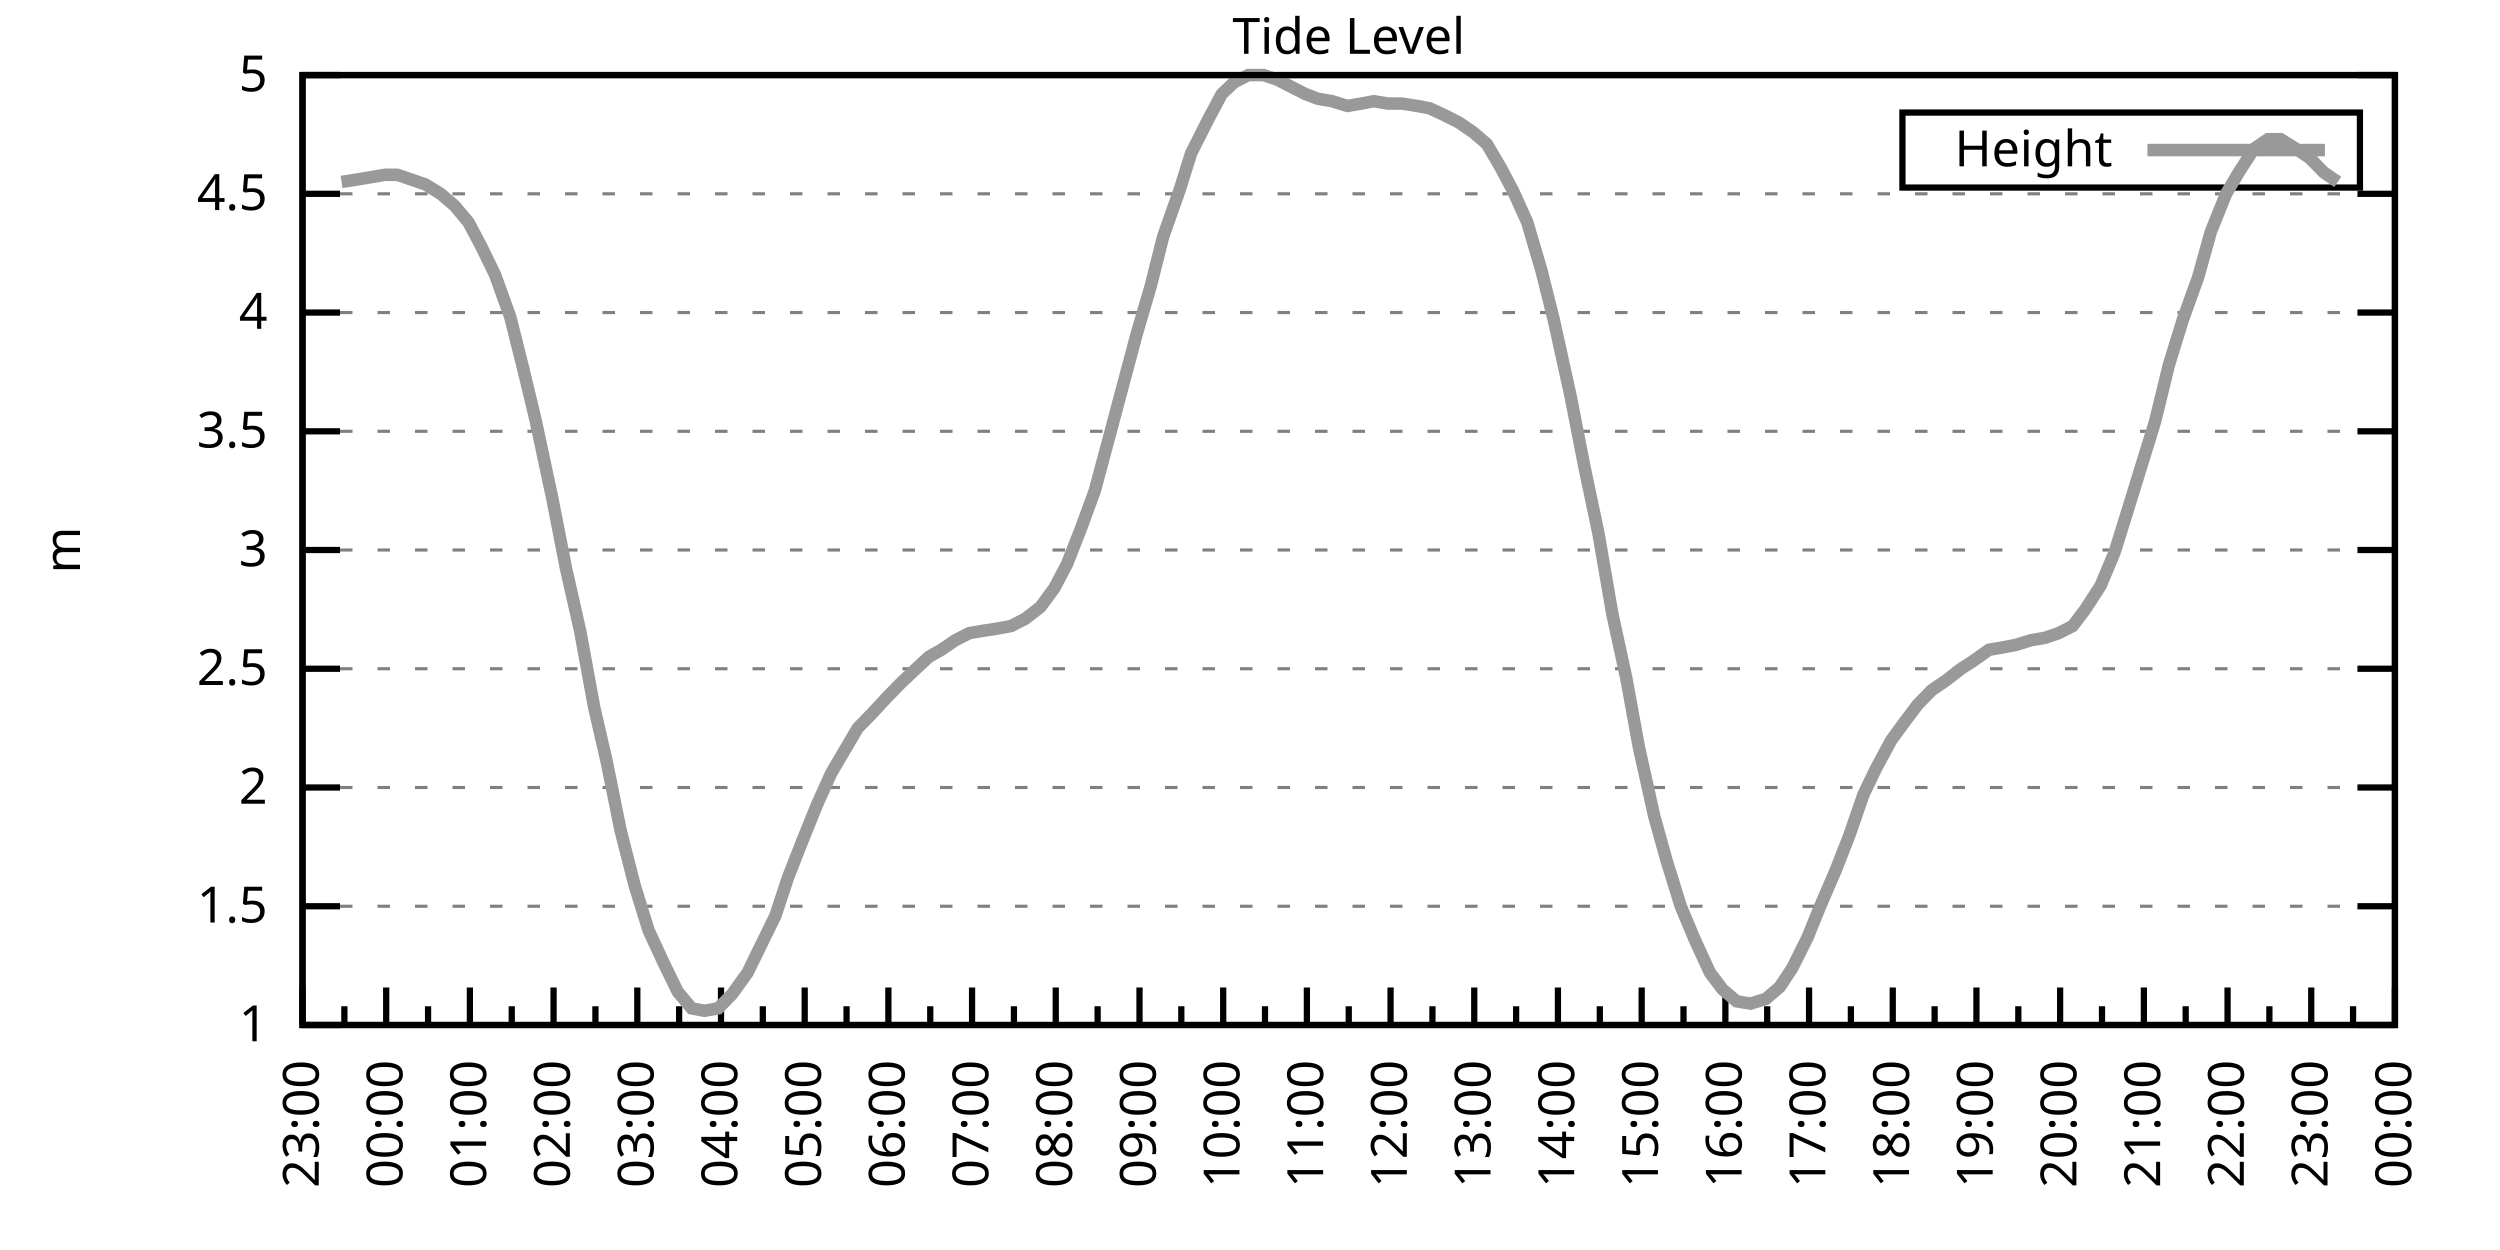
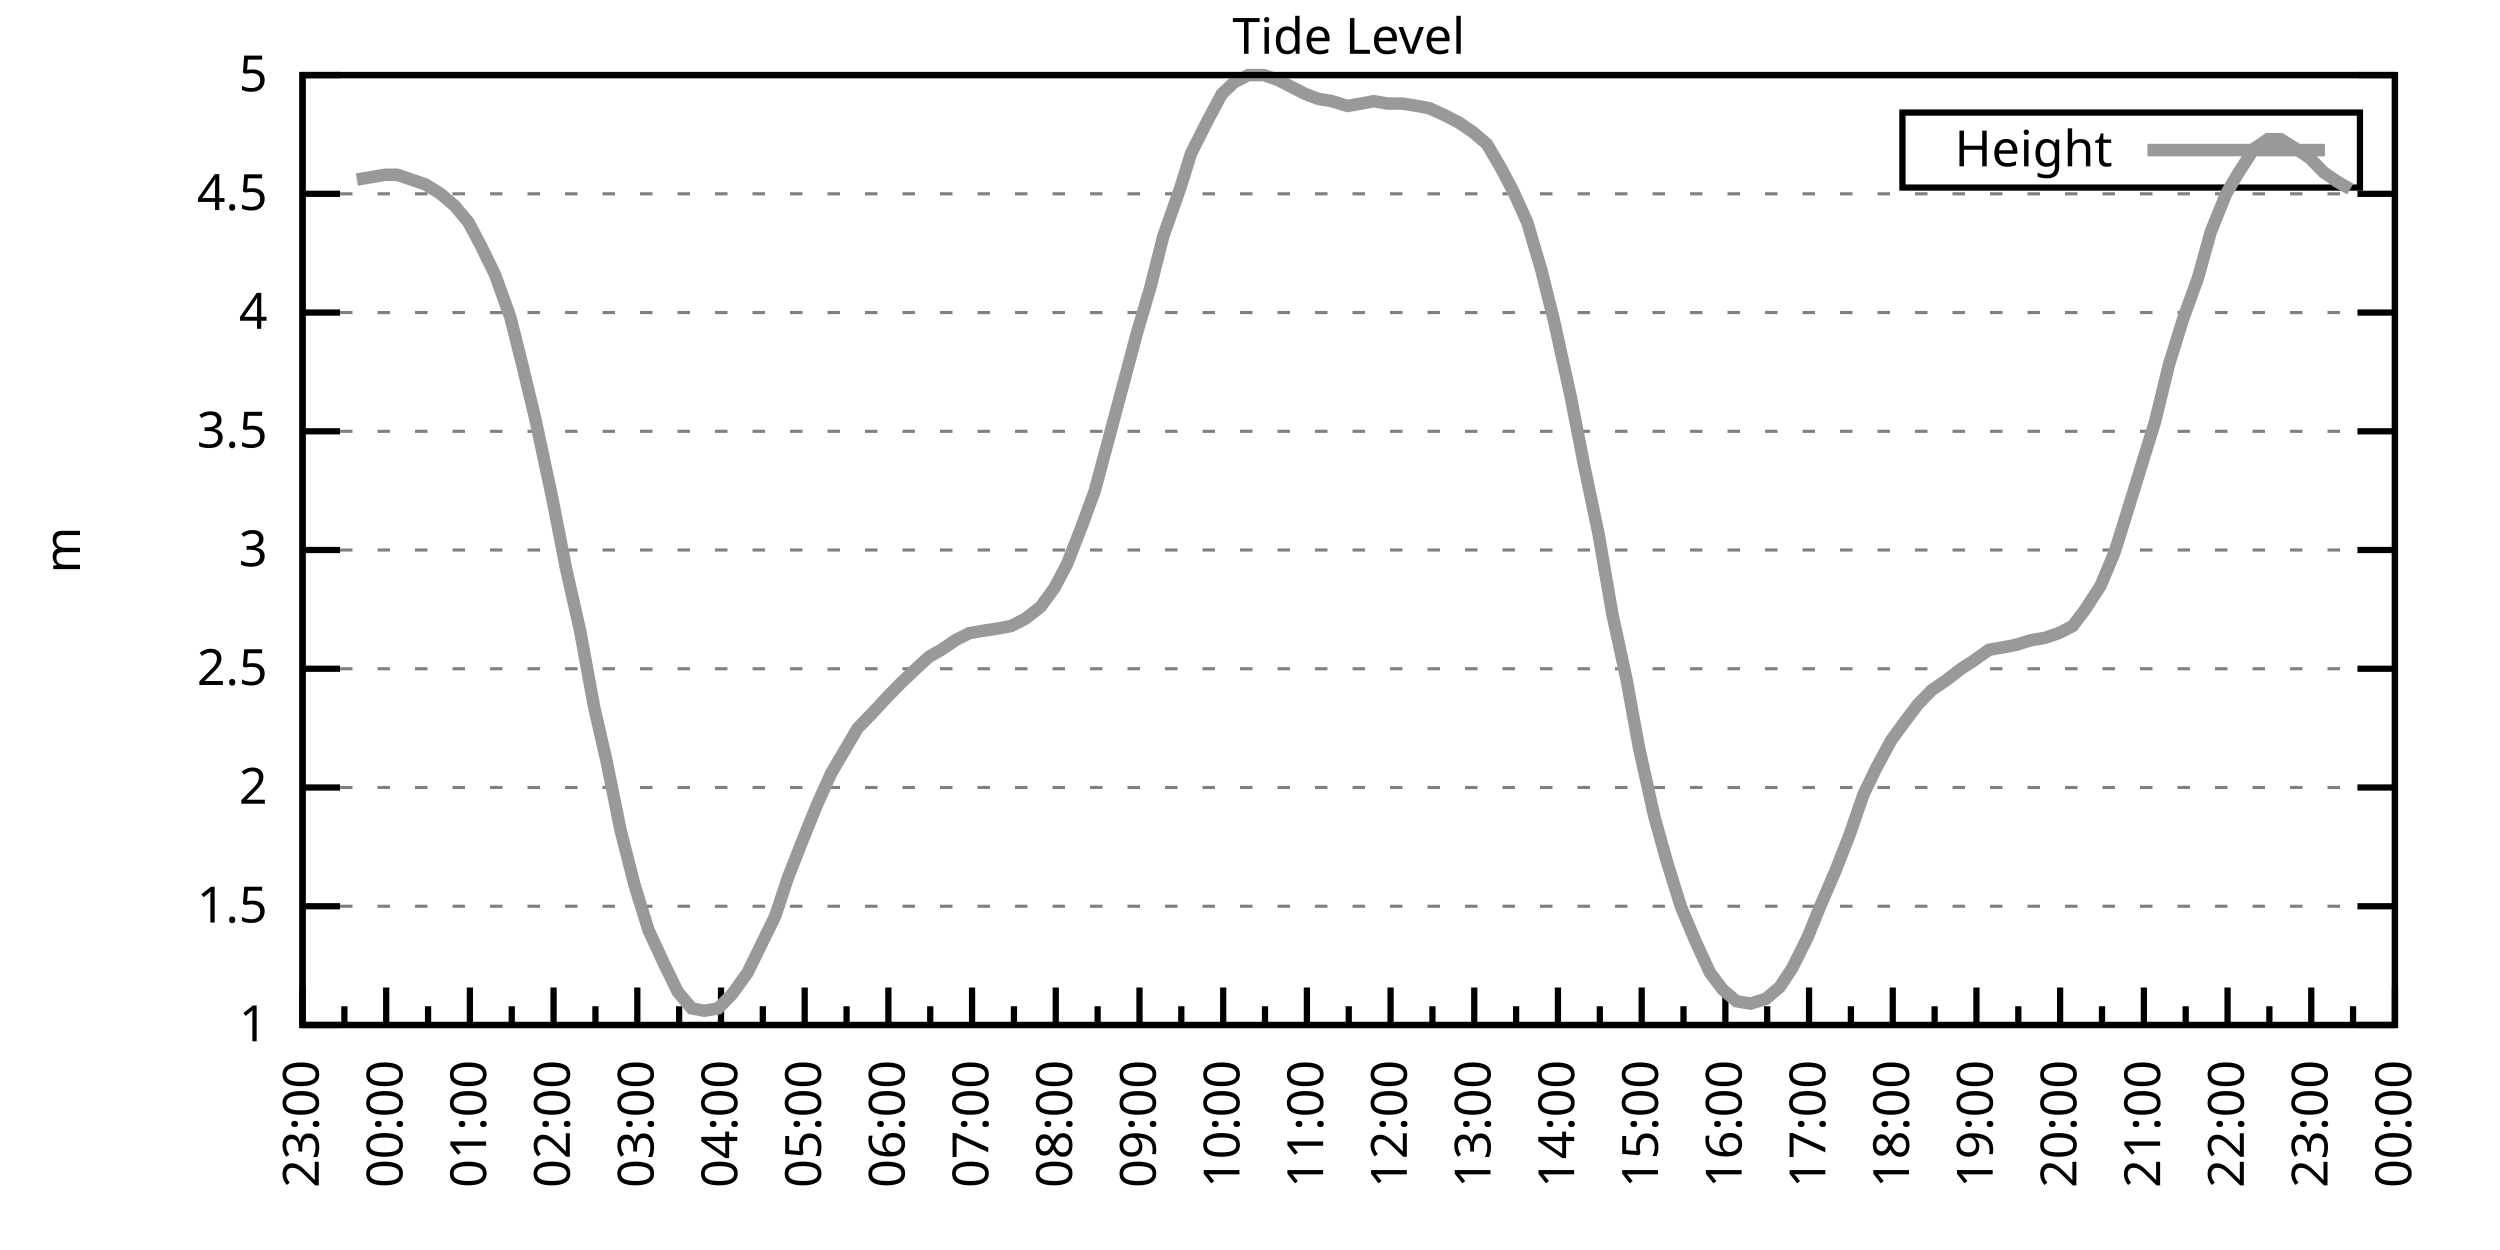
<svg xmlns="http://www.w3.org/2000/svg" xmlns:xlink="http://www.w3.org/1999/xlink" width="400" height="200" viewBox="0 0 400 200">
  <g id="gnuplot_canvas">
    <rect x="0" y="0" width="400" height="200" fill="none" />
    <defs>
      <circle id="gpDot" r="0.5" stroke-width="0.5" stroke="currentColor" />
      <path id="gpPt0" stroke-width="0.333" stroke="currentColor" d="M-1,0 h2 M0,-1 v2" />
      <path id="gpPt1" stroke-width="0.333" stroke="currentColor" d="M-1,-1 L1,1 M1,-1 L-1,1" />
      <path id="gpPt2" stroke-width="0.333" stroke="currentColor" d="M-1,0 L1,0 M0,-1 L0,1 M-1,-1 L1,1 M-1,1 L1,-1" />
      <rect id="gpPt3" stroke-width="0.333" stroke="currentColor" x="-1" y="-1" width="2" height="2" />
      <rect id="gpPt4" stroke-width="0.333" stroke="currentColor" fill="currentColor" x="-1" y="-1" width="2" height="2" />
      <circle id="gpPt5" stroke-width="0.333" stroke="currentColor" cx="0" cy="0" r="1" />
      <use xlink:href="#gpPt5" id="gpPt6" fill="currentColor" stroke="none" />
      <path id="gpPt7" stroke-width="0.333" stroke="currentColor" d="M0,-1.33 L-1.33,0.67 L1.33,0.67 z" />
      <use xlink:href="#gpPt7" id="gpPt8" fill="currentColor" stroke="none" />
      <use xlink:href="#gpPt7" id="gpPt9" stroke="currentColor" transform="rotate(180)" />
      <use xlink:href="#gpPt9" id="gpPt10" fill="currentColor" stroke="none" />
      <use xlink:href="#gpPt3" id="gpPt11" stroke="currentColor" transform="rotate(45)" />
      <use xlink:href="#gpPt11" id="gpPt12" fill="currentColor" stroke="none" />
      <path id="gpPt13" stroke-width="0.333" stroke="currentColor" d="M0,1.330 L1.265,0.411 L0.782,-1.067 L-0.782,-1.076 L-1.265,0.411 z" />
      <use xlink:href="#gpPt13" id="gpPt14" fill="currentColor" stroke="none" />
      <filter id="textbox" filterUnits="objectBoundingBox" x="0" y="0" height="1" width="1">
        <feFlood flood-color="white" flood-opacity="1" result="bgnd" />
        <feComposite in="SourceGraphic" in2="bgnd" operator="atop" />
      </filter>
      <filter id="greybox" filterUnits="objectBoundingBox" x="0" y="0" height="1" width="1">
        <feFlood flood-color="lightgrey" flood-opacity="1" result="grey" />
        <feComposite in="SourceGraphic" in2="grey" operator="atop" />
      </filter>
    </defs>
    <g fill="none" color="white" stroke="currentColor" stroke-width="1.00" stroke-linecap="butt" stroke-linejoin="miter">
</g>
    <g fill="none" color="black" stroke="currentColor" stroke-width="1.00" stroke-linecap="butt" stroke-linejoin="miter">
      <g stroke="none" shape-rendering="crispEdges">
        <polygon fill="rgb(255, 255, 255)" points="48.40,164.00 383.18,164.00 383.18,12.02 48.40,12.02 " />
      </g>
    </g>
    <g fill="none" color="black" stroke="currentColor" stroke-width="1.00" stroke-linecap="butt" stroke-linejoin="miter">
</g>
    <g fill="none" color="black" stroke="black" stroke-width="0.50" stroke-linecap="butt" stroke-linejoin="miter">
</g>
    <g fill="none" color="gray" stroke="currentColor" stroke-width="0.50" stroke-linecap="butt" stroke-linejoin="miter">
      <path stroke="gray" stroke-dasharray="2,4" class="gridline" d="M48.40,164.00 L383.19,164.00  " />
    </g>
    <g fill="none" color="gray" stroke="gray" stroke-width="1.00" stroke-linecap="butt" stroke-linejoin="miter">
</g>
    <g fill="none" color="black" stroke="currentColor" stroke-width="1.00" stroke-linecap="butt" stroke-linejoin="miter">
      <path stroke="black" d="M48.40,164.00 L54.40,164.00 M383.19,164.00 L377.19,164.00  " />
      <g transform="translate(42.80,166.60)" stroke="none" fill="black" font-family="Sans" font-size="8.00" text-anchor="end">
        <text>
          <tspan font-family="Sans"> 1</tspan>
        </text>
      </g>
    </g>
    <g fill="none" color="black" stroke="currentColor" stroke-width="1.00" stroke-linecap="butt" stroke-linejoin="miter">
</g>
    <g fill="none" color="black" stroke="black" stroke-width="0.50" stroke-linecap="butt" stroke-linejoin="miter">
</g>
    <g fill="none" color="gray" stroke="currentColor" stroke-width="0.50" stroke-linecap="butt" stroke-linejoin="miter">
      <path stroke="gray" stroke-dasharray="2,4" class="gridline" d="M48.40,145.00 L383.19,145.00  " />
    </g>
    <g fill="none" color="gray" stroke="gray" stroke-width="1.00" stroke-linecap="butt" stroke-linejoin="miter">
</g>
    <g fill="none" color="black" stroke="currentColor" stroke-width="1.00" stroke-linecap="butt" stroke-linejoin="miter">
      <path stroke="black" d="M48.40,145.00 L54.40,145.00 M383.19,145.00 L377.19,145.00  " />
      <g transform="translate(42.80,147.60)" stroke="none" fill="black" font-family="Sans" font-size="8.00" text-anchor="end">
        <text>
          <tspan font-family="Sans"> 1.5</tspan>
        </text>
      </g>
    </g>
    <g fill="none" color="black" stroke="currentColor" stroke-width="1.00" stroke-linecap="butt" stroke-linejoin="miter">
</g>
    <g fill="none" color="black" stroke="black" stroke-width="0.50" stroke-linecap="butt" stroke-linejoin="miter">
</g>
    <g fill="none" color="gray" stroke="currentColor" stroke-width="0.50" stroke-linecap="butt" stroke-linejoin="miter">
      <path stroke="gray" stroke-dasharray="2,4" class="gridline" d="M48.40,126.00 L383.19,126.00  " />
    </g>
    <g fill="none" color="gray" stroke="gray" stroke-width="1.00" stroke-linecap="butt" stroke-linejoin="miter">
</g>
    <g fill="none" color="black" stroke="currentColor" stroke-width="1.00" stroke-linecap="butt" stroke-linejoin="miter">
      <path stroke="black" d="M48.40,126.00 L54.40,126.00 M383.19,126.00 L377.19,126.00  " />
      <g transform="translate(42.80,128.60)" stroke="none" fill="black" font-family="Sans" font-size="8.00" text-anchor="end">
        <text>
          <tspan font-family="Sans"> 2</tspan>
        </text>
      </g>
    </g>
    <g fill="none" color="black" stroke="currentColor" stroke-width="1.00" stroke-linecap="butt" stroke-linejoin="miter">
</g>
    <g fill="none" color="black" stroke="black" stroke-width="0.50" stroke-linecap="butt" stroke-linejoin="miter">
</g>
    <g fill="none" color="gray" stroke="currentColor" stroke-width="0.50" stroke-linecap="butt" stroke-linejoin="miter">
      <path stroke="gray" stroke-dasharray="2,4" class="gridline" d="M48.40,107.00 L383.19,107.00  " />
    </g>
    <g fill="none" color="gray" stroke="gray" stroke-width="1.00" stroke-linecap="butt" stroke-linejoin="miter">
</g>
    <g fill="none" color="black" stroke="currentColor" stroke-width="1.00" stroke-linecap="butt" stroke-linejoin="miter">
      <path stroke="black" d="M48.40,107.00 L54.40,107.00 M383.19,107.00 L377.19,107.00  " />
      <g transform="translate(42.80,109.60)" stroke="none" fill="black" font-family="Sans" font-size="8.00" text-anchor="end">
        <text>
          <tspan font-family="Sans"> 2.5</tspan>
        </text>
      </g>
    </g>
    <g fill="none" color="black" stroke="currentColor" stroke-width="1.00" stroke-linecap="butt" stroke-linejoin="miter">
</g>
    <g fill="none" color="black" stroke="black" stroke-width="0.50" stroke-linecap="butt" stroke-linejoin="miter">
</g>
    <g fill="none" color="gray" stroke="currentColor" stroke-width="0.50" stroke-linecap="butt" stroke-linejoin="miter">
      <path stroke="gray" stroke-dasharray="2,4" class="gridline" d="M48.40,88.00 L383.19,88.00  " />
    </g>
    <g fill="none" color="gray" stroke="gray" stroke-width="1.00" stroke-linecap="butt" stroke-linejoin="miter">
</g>
    <g fill="none" color="black" stroke="currentColor" stroke-width="1.00" stroke-linecap="butt" stroke-linejoin="miter">
      <path stroke="black" d="M48.40,88.00 L54.40,88.00 M383.19,88.00 L377.19,88.00  " />
      <g transform="translate(42.80,90.60)" stroke="none" fill="black" font-family="Sans" font-size="8.00" text-anchor="end">
        <text>
          <tspan font-family="Sans"> 3</tspan>
        </text>
      </g>
    </g>
    <g fill="none" color="black" stroke="currentColor" stroke-width="1.00" stroke-linecap="butt" stroke-linejoin="miter">
</g>
    <g fill="none" color="black" stroke="black" stroke-width="0.50" stroke-linecap="butt" stroke-linejoin="miter">
</g>
    <g fill="none" color="gray" stroke="currentColor" stroke-width="0.50" stroke-linecap="butt" stroke-linejoin="miter">
      <path stroke="gray" stroke-dasharray="2,4" class="gridline" d="M48.40,69.01 L383.19,69.01  " />
    </g>
    <g fill="none" color="gray" stroke="gray" stroke-width="1.00" stroke-linecap="butt" stroke-linejoin="miter">
</g>
    <g fill="none" color="black" stroke="currentColor" stroke-width="1.00" stroke-linecap="butt" stroke-linejoin="miter">
      <path stroke="black" d="M48.40,69.01 L54.40,69.01 M383.19,69.01 L377.19,69.01  " />
      <g transform="translate(42.80,71.61)" stroke="none" fill="black" font-family="Sans" font-size="8.00" text-anchor="end">
        <text>
          <tspan font-family="Sans"> 3.5</tspan>
        </text>
      </g>
    </g>
    <g fill="none" color="black" stroke="currentColor" stroke-width="1.00" stroke-linecap="butt" stroke-linejoin="miter">
</g>
    <g fill="none" color="black" stroke="black" stroke-width="0.50" stroke-linecap="butt" stroke-linejoin="miter">
</g>
    <g fill="none" color="gray" stroke="currentColor" stroke-width="0.50" stroke-linecap="butt" stroke-linejoin="miter">
      <path stroke="gray" stroke-dasharray="2,4" class="gridline" d="M48.40,50.01 L383.19,50.01  " />
    </g>
    <g fill="none" color="gray" stroke="gray" stroke-width="1.00" stroke-linecap="butt" stroke-linejoin="miter">
</g>
    <g fill="none" color="black" stroke="currentColor" stroke-width="1.00" stroke-linecap="butt" stroke-linejoin="miter">
      <path stroke="black" d="M48.40,50.01 L54.40,50.01 M383.19,50.01 L377.19,50.01  " />
      <g transform="translate(42.80,52.61)" stroke="none" fill="black" font-family="Sans" font-size="8.00" text-anchor="end">
        <text>
          <tspan font-family="Sans"> 4</tspan>
        </text>
      </g>
    </g>
    <g fill="none" color="black" stroke="currentColor" stroke-width="1.00" stroke-linecap="butt" stroke-linejoin="miter">
</g>
    <g fill="none" color="black" stroke="black" stroke-width="0.50" stroke-linecap="butt" stroke-linejoin="miter">
</g>
    <g fill="none" color="gray" stroke="currentColor" stroke-width="0.50" stroke-linecap="butt" stroke-linejoin="miter">
      <path stroke="gray" stroke-dasharray="2,4" class="gridline" d="M48.40,31.01 L383.19,31.01  " />
    </g>
    <g fill="none" color="gray" stroke="gray" stroke-width="1.00" stroke-linecap="butt" stroke-linejoin="miter">
</g>
    <g fill="none" color="black" stroke="currentColor" stroke-width="1.00" stroke-linecap="butt" stroke-linejoin="miter">
      <path stroke="black" d="M48.40,31.01 L54.40,31.01 M383.19,31.01 L377.19,31.01  " />
      <g transform="translate(42.80,33.61)" stroke="none" fill="black" font-family="Sans" font-size="8.00" text-anchor="end">
        <text>
          <tspan font-family="Sans"> 4.5</tspan>
        </text>
      </g>
    </g>
    <g fill="none" color="black" stroke="currentColor" stroke-width="1.00" stroke-linecap="butt" stroke-linejoin="miter">
</g>
    <g fill="none" color="black" stroke="black" stroke-width="0.50" stroke-linecap="butt" stroke-linejoin="miter">
</g>
    <g fill="none" color="gray" stroke="currentColor" stroke-width="0.50" stroke-linecap="butt" stroke-linejoin="miter">
      <path stroke="gray" stroke-dasharray="2,4" class="gridline" d="M48.40,12.01 L383.19,12.01  " />
    </g>
    <g fill="none" color="gray" stroke="gray" stroke-width="1.00" stroke-linecap="butt" stroke-linejoin="miter">
</g>
    <g fill="none" color="black" stroke="currentColor" stroke-width="1.00" stroke-linecap="butt" stroke-linejoin="miter">
      <path stroke="black" d="M48.40,12.01 L54.40,12.01 M383.19,12.01 L377.19,12.01  " />
      <g transform="translate(42.80,14.61)" stroke="none" fill="black" font-family="Sans" font-size="8.00" text-anchor="end">
        <text>
          <tspan font-family="Sans"> 5</tspan>
        </text>
      </g>
    </g>
    <g fill="none" color="black" stroke="currentColor" stroke-width="1.00" stroke-linecap="butt" stroke-linejoin="miter">
      <path stroke="black" d="M48.40,164.00 L48.40,158.00  " />
      <g transform="translate(51.00,169.60) rotate(270)" stroke="none" fill="black" font-family="Sans" font-size="8.00" text-anchor="end">
        <text>
          <tspan font-family="Sans">23:00</tspan>
        </text>
      </g>
    </g>
    <g fill="none" color="black" stroke="currentColor" stroke-width="1.00" stroke-linecap="butt" stroke-linejoin="miter">
      <path stroke="black" d="M55.10,164.00 L55.10,161.00 M61.79,164.00 L61.79,158.00  " />
      <g transform="translate(64.39,169.60) rotate(270)" stroke="none" fill="black" font-family="Sans" font-size="8.00" text-anchor="end">
        <text>
          <tspan font-family="Sans">00:00</tspan>
        </text>
      </g>
    </g>
    <g fill="none" color="black" stroke="currentColor" stroke-width="1.00" stroke-linecap="butt" stroke-linejoin="miter">
      <path stroke="black" d="M68.49,164.00 L68.49,161.00 M75.18,164.00 L75.18,158.00  " />
      <g transform="translate(77.78,169.60) rotate(270)" stroke="none" fill="black" font-family="Sans" font-size="8.00" text-anchor="end">
        <text>
          <tspan font-family="Sans">01:00</tspan>
        </text>
      </g>
    </g>
    <g fill="none" color="black" stroke="currentColor" stroke-width="1.00" stroke-linecap="butt" stroke-linejoin="miter">
      <path stroke="black" d="M81.88,164.00 L81.88,161.00 M88.57,164.00 L88.57,158.00  " />
      <g transform="translate(91.17,169.60) rotate(270)" stroke="none" fill="black" font-family="Sans" font-size="8.00" text-anchor="end">
        <text>
          <tspan font-family="Sans">02:00</tspan>
        </text>
      </g>
    </g>
    <g fill="none" color="black" stroke="currentColor" stroke-width="1.00" stroke-linecap="butt" stroke-linejoin="miter">
      <path stroke="black" d="M95.27,164.00 L95.27,161.00 M101.97,164.00 L101.97,158.00  " />
      <g transform="translate(104.57,169.60) rotate(270)" stroke="none" fill="black" font-family="Sans" font-size="8.00" text-anchor="end">
        <text>
          <tspan font-family="Sans">03:00</tspan>
        </text>
      </g>
    </g>
    <g fill="none" color="black" stroke="currentColor" stroke-width="1.00" stroke-linecap="butt" stroke-linejoin="miter">
      <path stroke="black" d="M108.66,164.00 L108.66,161.00 M115.36,164.00 L115.36,158.00  " />
      <g transform="translate(117.96,169.60) rotate(270)" stroke="none" fill="black" font-family="Sans" font-size="8.00" text-anchor="end">
        <text>
          <tspan font-family="Sans">04:00</tspan>
        </text>
      </g>
    </g>
    <g fill="none" color="black" stroke="currentColor" stroke-width="1.00" stroke-linecap="butt" stroke-linejoin="miter">
      <path stroke="black" d="M122.05,164.00 L122.05,161.00 M128.75,164.00 L128.75,158.00  " />
      <g transform="translate(131.35,169.60) rotate(270)" stroke="none" fill="black" font-family="Sans" font-size="8.00" text-anchor="end">
        <text>
          <tspan font-family="Sans">05:00</tspan>
        </text>
      </g>
    </g>
    <g fill="none" color="black" stroke="currentColor" stroke-width="1.00" stroke-linecap="butt" stroke-linejoin="miter">
      <path stroke="black" d="M135.45,164.00 L135.45,161.00 M142.14,164.00 L142.14,158.00  " />
      <g transform="translate(144.74,169.60) rotate(270)" stroke="none" fill="black" font-family="Sans" font-size="8.00" text-anchor="end">
        <text>
          <tspan font-family="Sans">06:00</tspan>
        </text>
      </g>
    </g>
    <g fill="none" color="black" stroke="currentColor" stroke-width="1.00" stroke-linecap="butt" stroke-linejoin="miter">
      <path stroke="black" d="M148.84,164.00 L148.84,161.00 M155.53,164.00 L155.53,158.00  " />
      <g transform="translate(158.13,169.60) rotate(270)" stroke="none" fill="black" font-family="Sans" font-size="8.00" text-anchor="end">
        <text>
          <tspan font-family="Sans">07:00</tspan>
        </text>
      </g>
    </g>
    <g fill="none" color="black" stroke="currentColor" stroke-width="1.00" stroke-linecap="butt" stroke-linejoin="miter">
      <path stroke="black" d="M162.23,164.00 L162.23,161.00 M168.92,164.00 L168.92,158.00  " />
      <g transform="translate(171.52,169.60) rotate(270)" stroke="none" fill="black" font-family="Sans" font-size="8.00" text-anchor="end">
        <text>
          <tspan font-family="Sans">08:00</tspan>
        </text>
      </g>
    </g>
    <g fill="none" color="black" stroke="currentColor" stroke-width="1.00" stroke-linecap="butt" stroke-linejoin="miter">
      <path stroke="black" d="M175.62,164.00 L175.62,161.00 M182.32,164.00 L182.32,158.00  " />
      <g transform="translate(184.92,169.60) rotate(270)" stroke="none" fill="black" font-family="Sans" font-size="8.00" text-anchor="end">
        <text>
          <tspan font-family="Sans">09:00</tspan>
        </text>
      </g>
    </g>
    <g fill="none" color="black" stroke="currentColor" stroke-width="1.00" stroke-linecap="butt" stroke-linejoin="miter">
      <path stroke="black" d="M189.01,164.00 L189.01,161.00 M195.71,164.00 L195.71,158.00  " />
      <g transform="translate(198.31,169.60) rotate(270)" stroke="none" fill="black" font-family="Sans" font-size="8.00" text-anchor="end">
        <text>
          <tspan font-family="Sans">10:00</tspan>
        </text>
      </g>
    </g>
    <g fill="none" color="black" stroke="currentColor" stroke-width="1.00" stroke-linecap="butt" stroke-linejoin="miter">
      <path stroke="black" d="M202.40,164.00 L202.40,161.00 M209.10,164.00 L209.10,158.00  " />
      <g transform="translate(211.70,169.60) rotate(270)" stroke="none" fill="black" font-family="Sans" font-size="8.00" text-anchor="end">
        <text>
          <tspan font-family="Sans">11:00</tspan>
        </text>
      </g>
    </g>
    <g fill="none" color="black" stroke="currentColor" stroke-width="1.00" stroke-linecap="butt" stroke-linejoin="miter">
      <path stroke="black" d="M215.80,164.00 L215.80,161.00 M222.49,164.00 L222.49,158.00  " />
      <g transform="translate(225.09,169.60) rotate(270)" stroke="none" fill="black" font-family="Sans" font-size="8.00" text-anchor="end">
        <text>
          <tspan font-family="Sans">12:00</tspan>
        </text>
      </g>
    </g>
    <g fill="none" color="black" stroke="currentColor" stroke-width="1.00" stroke-linecap="butt" stroke-linejoin="miter">
      <path stroke="black" d="M229.19,164.00 L229.19,161.00 M235.88,164.00 L235.88,158.00  " />
      <g transform="translate(238.48,169.60) rotate(270)" stroke="none" fill="black" font-family="Sans" font-size="8.00" text-anchor="end">
        <text>
          <tspan font-family="Sans">13:00</tspan>
        </text>
      </g>
    </g>
    <g fill="none" color="black" stroke="currentColor" stroke-width="1.00" stroke-linecap="butt" stroke-linejoin="miter">
      <path stroke="black" d="M242.58,164.00 L242.58,161.00 M249.27,164.00 L249.27,158.00  " />
      <g transform="translate(251.87,169.60) rotate(270)" stroke="none" fill="black" font-family="Sans" font-size="8.00" text-anchor="end">
        <text>
          <tspan font-family="Sans">14:00</tspan>
        </text>
      </g>
    </g>
    <g fill="none" color="black" stroke="currentColor" stroke-width="1.00" stroke-linecap="butt" stroke-linejoin="miter">
      <path stroke="black" d="M255.97,164.00 L255.97,161.00 M262.67,164.00 L262.67,158.00  " />
      <g transform="translate(265.27,169.60) rotate(270)" stroke="none" fill="black" font-family="Sans" font-size="8.00" text-anchor="end">
        <text>
          <tspan font-family="Sans">15:00</tspan>
        </text>
      </g>
    </g>
    <g fill="none" color="black" stroke="currentColor" stroke-width="1.00" stroke-linecap="butt" stroke-linejoin="miter">
      <path stroke="black" d="M269.36,164.00 L269.36,161.00 M276.06,164.00 L276.06,158.00  " />
      <g transform="translate(278.66,169.60) rotate(270)" stroke="none" fill="black" font-family="Sans" font-size="8.00" text-anchor="end">
        <text>
          <tspan font-family="Sans">16:00</tspan>
        </text>
      </g>
    </g>
    <g fill="none" color="black" stroke="currentColor" stroke-width="1.00" stroke-linecap="butt" stroke-linejoin="miter">
      <path stroke="black" d="M282.75,164.00 L282.75,161.00 M289.45,164.00 L289.45,158.00  " />
      <g transform="translate(292.05,169.60) rotate(270)" stroke="none" fill="black" font-family="Sans" font-size="8.00" text-anchor="end">
        <text>
          <tspan font-family="Sans">17:00</tspan>
        </text>
      </g>
    </g>
    <g fill="none" color="black" stroke="currentColor" stroke-width="1.00" stroke-linecap="butt" stroke-linejoin="miter">
      <path stroke="black" d="M296.14,164.00 L296.14,161.00 M302.84,164.00 L302.84,158.00  " />
      <g transform="translate(305.44,169.60) rotate(270)" stroke="none" fill="black" font-family="Sans" font-size="8.00" text-anchor="end">
        <text>
          <tspan font-family="Sans">18:00</tspan>
        </text>
      </g>
    </g>
    <g fill="none" color="black" stroke="currentColor" stroke-width="1.00" stroke-linecap="butt" stroke-linejoin="miter">
      <path stroke="black" d="M309.54,164.00 L309.54,161.00 M316.23,164.00 L316.23,158.00  " />
      <g transform="translate(318.83,169.60) rotate(270)" stroke="none" fill="black" font-family="Sans" font-size="8.00" text-anchor="end">
        <text>
          <tspan font-family="Sans">19:00</tspan>
        </text>
      </g>
    </g>
    <g fill="none" color="black" stroke="currentColor" stroke-width="1.00" stroke-linecap="butt" stroke-linejoin="miter">
      <path stroke="black" d="M322.93,164.00 L322.93,161.00 M329.62,164.00 L329.62,158.00  " />
      <g transform="translate(332.22,169.60) rotate(270)" stroke="none" fill="black" font-family="Sans" font-size="8.00" text-anchor="end">
        <text>
          <tspan font-family="Sans">20:00</tspan>
        </text>
      </g>
    </g>
    <g fill="none" color="black" stroke="currentColor" stroke-width="1.00" stroke-linecap="butt" stroke-linejoin="miter">
      <path stroke="black" d="M336.32,164.00 L336.32,161.00 M343.02,164.00 L343.02,158.00  " />
      <g transform="translate(345.62,169.60) rotate(270)" stroke="none" fill="black" font-family="Sans" font-size="8.00" text-anchor="end">
        <text>
          <tspan font-family="Sans">21:00</tspan>
        </text>
      </g>
    </g>
    <g fill="none" color="black" stroke="currentColor" stroke-width="1.00" stroke-linecap="butt" stroke-linejoin="miter">
      <path stroke="black" d="M349.71,164.00 L349.71,161.00 M356.41,164.00 L356.41,158.00  " />
      <g transform="translate(359.01,169.60) rotate(270)" stroke="none" fill="black" font-family="Sans" font-size="8.00" text-anchor="end">
        <text>
          <tspan font-family="Sans">22:00</tspan>
        </text>
      </g>
    </g>
    <g fill="none" color="black" stroke="currentColor" stroke-width="1.00" stroke-linecap="butt" stroke-linejoin="miter">
      <path stroke="black" d="M363.10,164.00 L363.10,161.00 M369.80,164.00 L369.80,158.00  " />
      <g transform="translate(372.40,169.60) rotate(270)" stroke="none" fill="black" font-family="Sans" font-size="8.00" text-anchor="end">
        <text>
          <tspan font-family="Sans">23:00</tspan>
        </text>
      </g>
    </g>
    <g fill="none" color="black" stroke="currentColor" stroke-width="1.00" stroke-linecap="butt" stroke-linejoin="miter">
      <path stroke="black" d="M376.49,164.00 L376.49,161.00 M383.19,164.00 L383.19,158.00  " />
      <g transform="translate(385.79,169.60) rotate(270)" stroke="none" fill="black" font-family="Sans" font-size="8.00" text-anchor="end">
        <text>
          <tspan font-family="Sans">00:00</tspan>
        </text>
      </g>
    </g>
    <g fill="none" color="black" stroke="currentColor" stroke-width="1.00" stroke-linecap="butt" stroke-linejoin="miter">
</g>
    <g fill="none" color="black" stroke="currentColor" stroke-width="1.00" stroke-linecap="butt" stroke-linejoin="miter">
      <path stroke="black" d="M48.40,12.01 L48.40,164.00 L383.19,164.00 L383.19,12.01 L48.40,12.01 Z  " />
    </g>
    <g fill="none" color="black" stroke="currentColor" stroke-width="1.00" stroke-linecap="butt" stroke-linejoin="miter">
      <g transform="translate(12.80,88.01) rotate(270)" stroke="none" fill="black" font-family="Sans" font-size="8.00" text-anchor="middle">
        <text>
          <tspan font-family="Sans">m</tspan>
        </text>
      </g>
    </g>
    <g fill="none" color="black" stroke="currentColor" stroke-width="1.00" stroke-linecap="butt" stroke-linejoin="miter">
</g>
    <g fill="none" color="black" stroke="currentColor" stroke-width="1.00" stroke-linecap="butt" stroke-linejoin="miter">
      <path stroke="black" d="M304.39,30.01 L304.39,18.01 L377.59,18.01 L377.59,30.01 L304.39,30.01 Z  " />
    </g>
    <g id="Tide_level_plot_1">
      <g fill="none" color="white" stroke="black" stroke-width="2.00" stroke-linecap="butt" stroke-linejoin="miter">
</g>
      <g fill="none" color="black" stroke="currentColor" stroke-width="2.00" stroke-linecap="butt" stroke-linejoin="miter">
        <g transform="translate(337.99,26.61)" stroke="none" fill="black" font-family="Sans" font-size="8.00" text-anchor="end">
          <text>
            <tspan font-family="Sans">Height</tspan>
          </text>
        </g>
      </g>
      <g fill="none" color="black" stroke="currentColor" stroke-width="2.00" stroke-linecap="butt" stroke-linejoin="miter">
-         <path stroke="rgb(153, 153, 153)" d="M343.59,24.01 L371.99,24.01 M54.65,29.11 L57.10,28.73 L59.34,28.35 L61.57,27.97 L63.58,27.97 L65.81,28.73   L68.04,29.49 L70.50,31.01 L72.73,32.91 L74.96,35.57 L76.97,39.37 L79.20,43.93 L81.66,50.77 L83.66,58.75   L85.67,67.11 L88.35,79.65 L90.58,91.04 L92.82,100.92 L95.05,113.08 L97.06,121.82 L99.29,132.84 L101.52,141.58   L103.75,148.80 L106.21,154.12 L108.44,158.68 L110.67,161.34 L112.68,161.72 L114.91,161.34 L117.14,159.06 L119.60,155.64   L121.83,151.08 L124.06,146.52 L126.07,140.44 L128.30,134.74 L130.76,128.66 L132.99,123.72 L135.22,119.92 L137.23,116.50   L139.46,114.22 L141.92,111.56 L144.15,109.28 L146.16,107.38 L148.61,105.10 L150.62,103.96 L152.85,102.44 L155.09,101.30   L157.32,100.92 L159.77,100.54 L161.78,100.16 L164.01,99.02 L166.47,97.12 L168.70,94.08 L170.71,90.28 L172.94,84.59   L175.17,78.51 L177.41,70.15 L179.64,61.79 L181.87,53.43 L184.10,45.83 L186.11,37.85 L188.79,30.25 L190.57,24.55   L193.25,19.23 L195.48,15.05 L197.49,13.15 L199.73,12.01 L202.18,12.01 L204.41,12.77 L206.64,13.91 L208.88,15.05   L210.88,15.81 L213.12,16.19 L215.57,16.95 L217.80,16.57 L219.81,16.19 L222.04,16.57 L224.28,16.57 L226.73,16.95   L228.74,17.33 L231.20,18.47 L233.43,19.61 L235.66,21.13 L237.89,23.03 L240.12,26.83 L242.13,30.63 L244.36,35.57   L246.60,43.17 L248.60,51.15 L251.28,63.31 L253.51,74.71 L255.75,85.35 L257.98,98.26 L260.21,108.52 L262.22,119.54   L264.67,130.56 L266.68,137.78 L268.92,145.00 L271.15,150.32 L273.60,155.64 L275.61,158.30 L277.84,160.20 L280.07,160.58   L282.53,159.82 L284.76,157.92 L286.77,154.88 L289.23,149.94 L291.23,145.00 L293.69,139.30 L295.92,133.60 L298.15,127.14   L300.16,122.96 L302.62,118.40 L304.85,115.36 L306.86,112.70 L309.09,110.42 L311.32,108.90 L313.78,107.00 L315.56,105.86   L318.24,103.96 L320.47,103.58 L322.48,103.20 L324.94,102.44 L327.17,102.06 L329.40,101.30 L331.63,100.16 L333.64,97.50   L336.10,93.70 L338.33,88.38 L340.34,81.93 L342.57,74.71 L344.80,67.49 L347.03,58.37 L349.26,51.15 L351.72,44.31   L353.73,37.09 L356.18,31.01 L358.19,27.59 L360.65,23.79 L362.88,22.27 L364.89,22.27 L367.34,23.79 L369.58,25.31   L371.81,27.59 L374.04,29.11  " />
+         <path stroke="rgb(153, 153, 153)" d="M343.59,24.01 L371.99,24.01 M57.10,28.73 L59.34,28.35 L61.57,27.97 L63.58,27.97 L65.81,28.73 L68.04,29.49   L70.50,31.01 L72.73,32.91 L74.96,35.57 L76.97,39.37 L79.20,43.93 L81.66,50.77 L83.66,58.75 L85.67,67.11   L88.35,79.65 L90.58,91.04 L92.82,100.92 L95.05,113.08 L97.06,121.82 L99.29,132.84 L101.52,141.58 L103.75,148.80   L106.21,154.12 L108.44,158.68 L110.67,161.34 L112.68,161.72 L114.91,161.34 L117.14,159.06 L119.60,155.64 L121.83,151.08   L124.06,146.52 L126.07,140.44 L128.30,134.74 L130.76,128.66 L132.99,123.72 L135.22,119.92 L137.23,116.50 L139.46,114.22   L141.92,111.56 L144.15,109.28 L146.16,107.38 L148.61,105.10 L150.62,103.96 L152.85,102.44 L155.09,101.30 L157.32,100.92   L159.77,100.54 L161.78,100.16 L164.01,99.02 L166.47,97.12 L168.70,94.08 L170.71,90.28 L172.94,84.59 L175.17,78.51   L177.41,70.15 L179.64,61.79 L181.87,53.43 L184.10,45.83 L186.11,37.85 L188.79,30.25 L190.57,24.55 L193.25,19.23   L195.48,15.05 L197.49,13.15 L199.73,12.01 L202.18,12.01 L204.41,12.77 L206.64,13.91 L208.88,15.05 L210.88,15.81   L213.12,16.19 L215.57,16.95 L217.80,16.57 L219.81,16.19 L222.04,16.57 L224.28,16.57 L226.73,16.95 L228.74,17.33   L231.20,18.47 L233.43,19.61 L235.66,21.13 L237.89,23.03 L240.12,26.83 L242.13,30.63 L244.36,35.57 L246.60,43.17   L248.60,51.15 L251.28,63.31 L253.51,74.71 L255.75,85.35 L257.98,98.26 L260.21,108.52 L262.22,119.54 L264.67,130.56   L266.68,137.78 L268.92,145.00 L271.15,150.32 L273.60,155.64 L275.61,158.30 L277.84,160.20 L280.07,160.58 L282.53,159.82   L284.76,157.92 L286.77,154.88 L289.23,149.94 L291.23,145.00 L293.69,139.30 L295.92,133.60 L298.15,127.14 L300.16,122.96   L302.62,118.40 L304.85,115.36 L306.86,112.70 L309.09,110.42 L311.32,108.90 L313.78,107.00 L315.56,105.86 L318.24,103.96   L320.47,103.58 L322.48,103.20 L324.94,102.44 L327.17,102.06 L329.40,101.30 L331.63,100.16 L333.64,97.50 L336.10,93.70   L338.33,88.38 L340.34,81.93 L342.57,74.71 L344.80,67.49 L347.03,58.37 L349.26,51.15 L351.72,44.31 L353.73,37.09   L356.18,31.01 L358.19,27.59 L360.65,23.79 L362.88,22.27 L364.89,22.27 L367.34,23.79 L369.58,25.31 L371.81,27.59   L374.04,29.11 L376.05,30.25  " />
      </g>
    </g>
    <g fill="none" color="black" stroke="currentColor" stroke-width="2.00" stroke-linecap="butt" stroke-linejoin="miter">
</g>
    <g fill="none" color="black" stroke="black" stroke-width="1.00" stroke-linecap="butt" stroke-linejoin="miter">
</g>
    <g fill="none" color="black" stroke="currentColor" stroke-width="1.00" stroke-linecap="butt" stroke-linejoin="miter">
      <path stroke="black" d="M48.40,12.01 L48.40,164.00 L383.19,164.00 L383.19,12.01 L48.40,12.01 Z  " />
    </g>
    <g fill="none" color="black" stroke="currentColor" stroke-width="1.00" stroke-linecap="butt" stroke-linejoin="miter">
      <g transform="translate(215.79,8.61)" stroke="none" fill="black" font-family="Sans" font-size="8.00" text-anchor="middle">
        <text>
          <tspan font-family="Sans">Tide Level</tspan>
        </text>
      </g>
    </g>
    <g fill="none" color="black" stroke="currentColor" stroke-width="1.00" stroke-linecap="butt" stroke-linejoin="miter">
</g>
  </g>
</svg>
